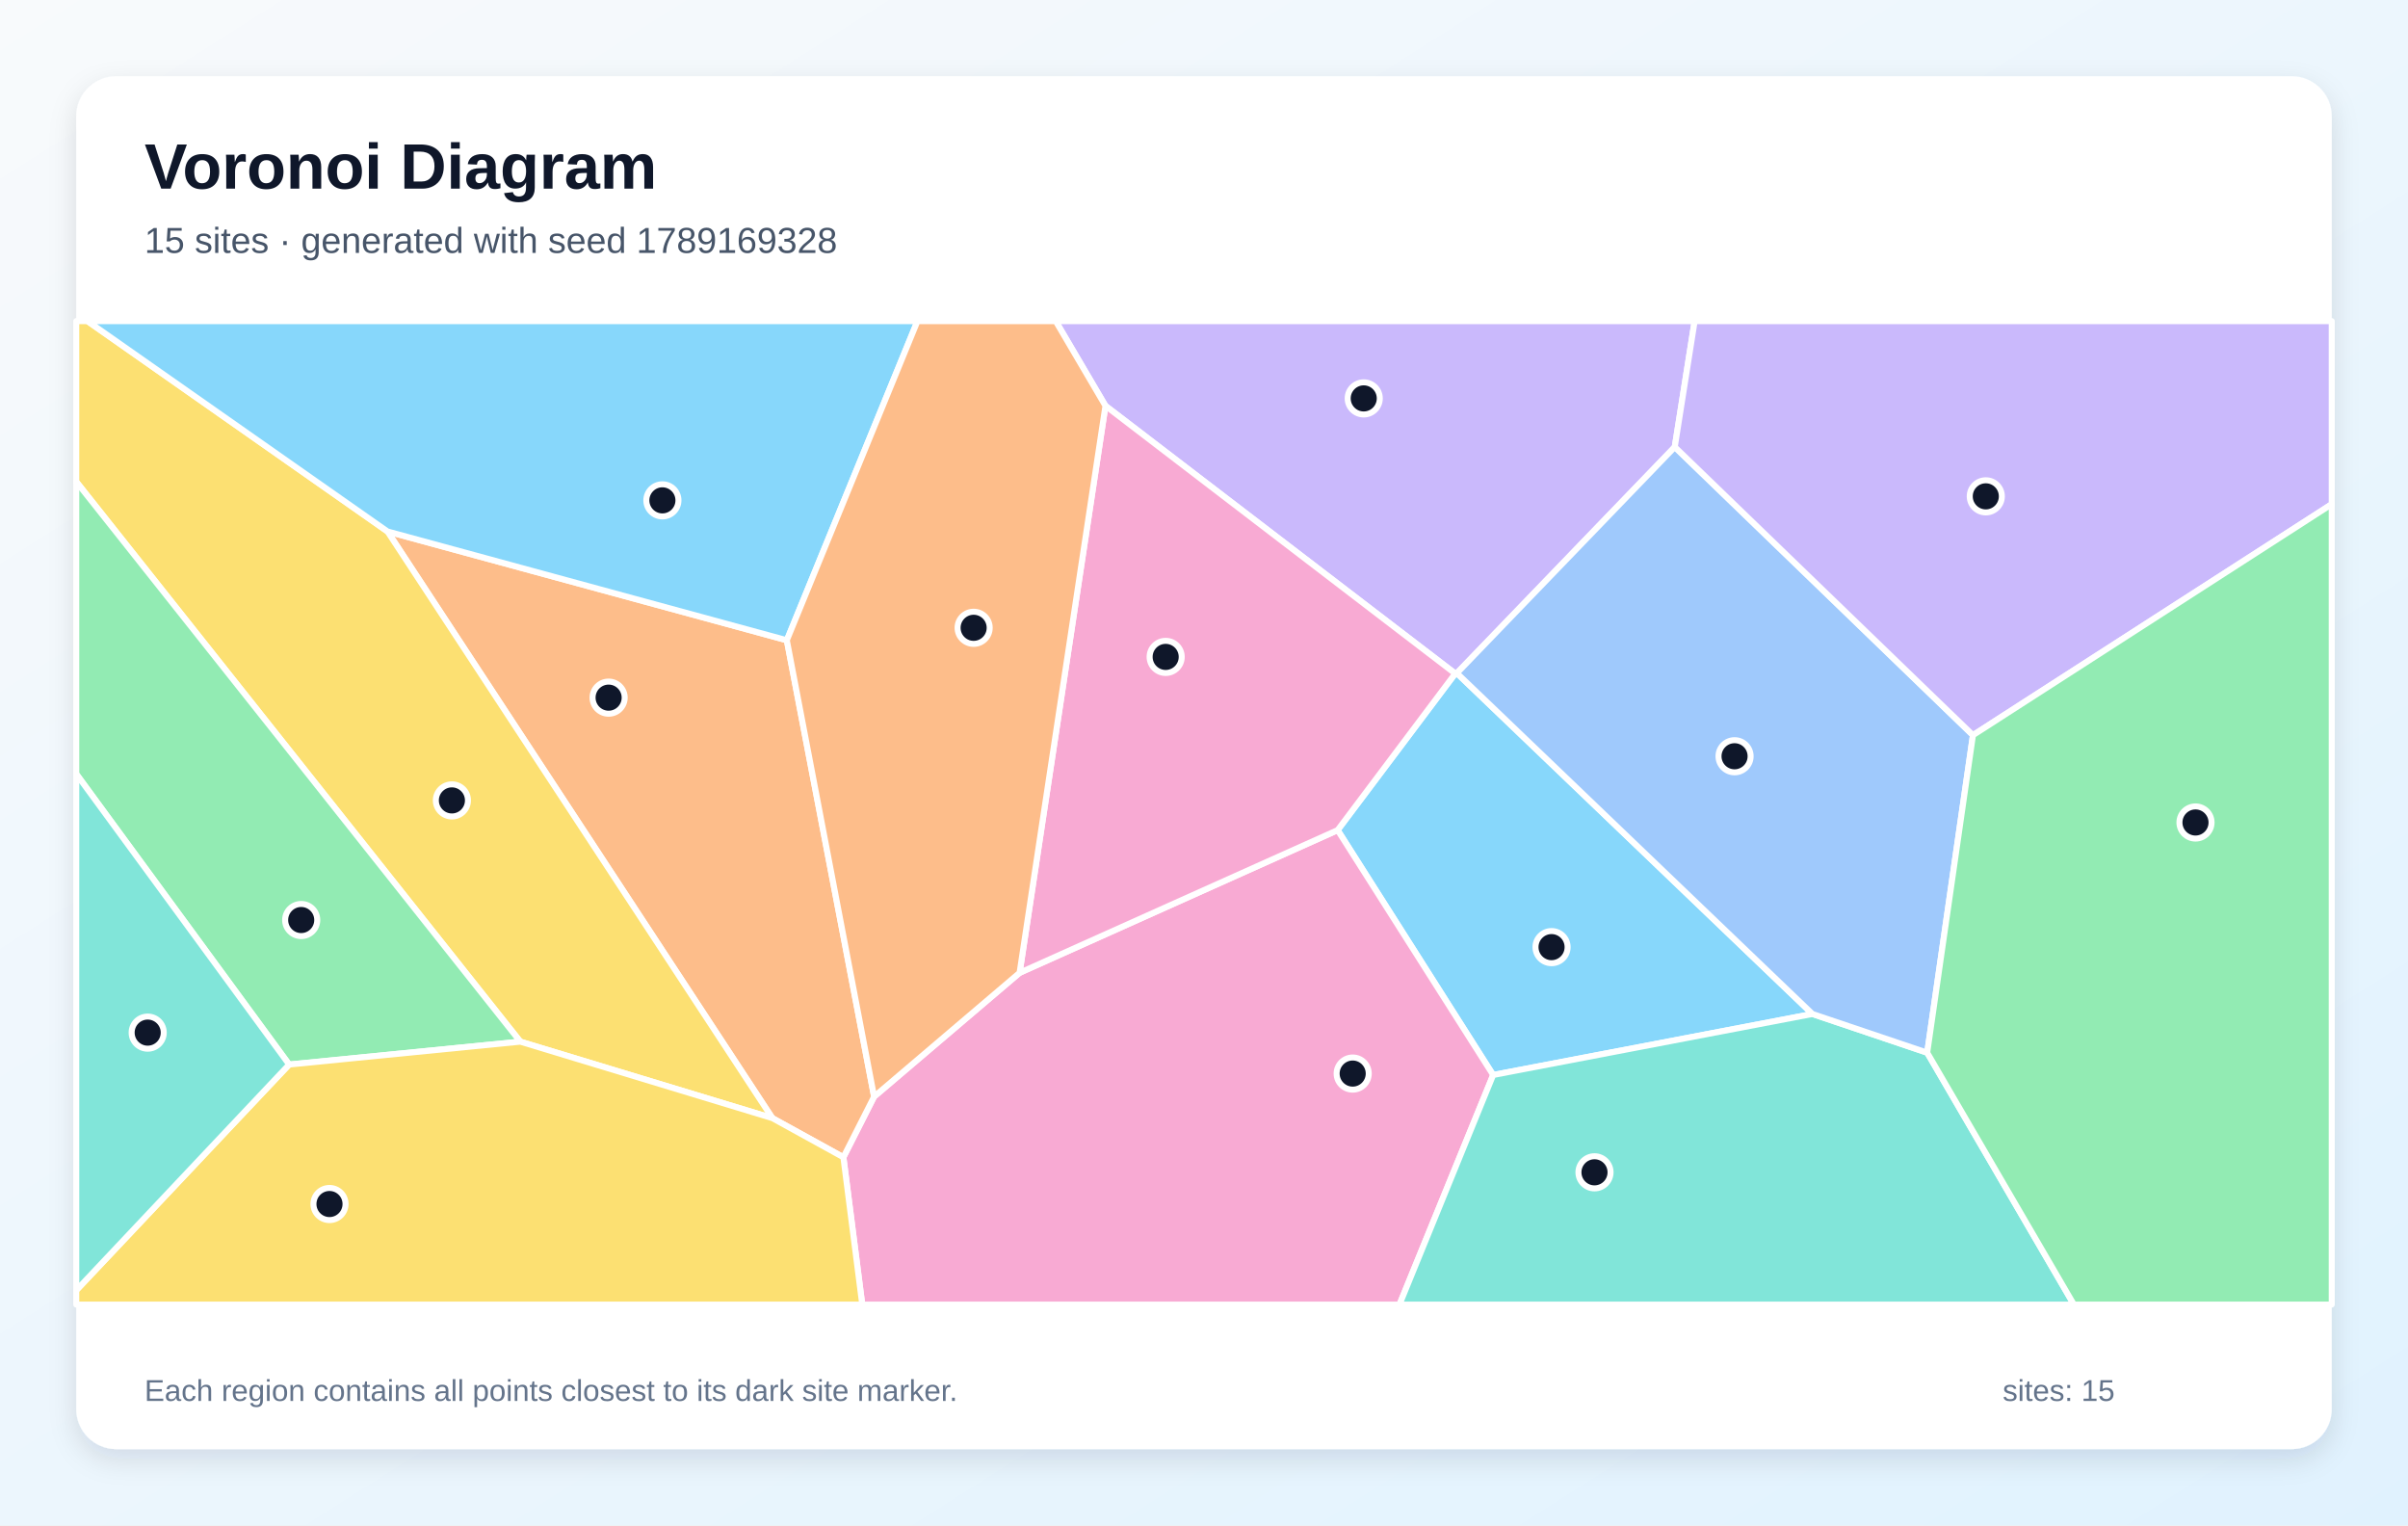
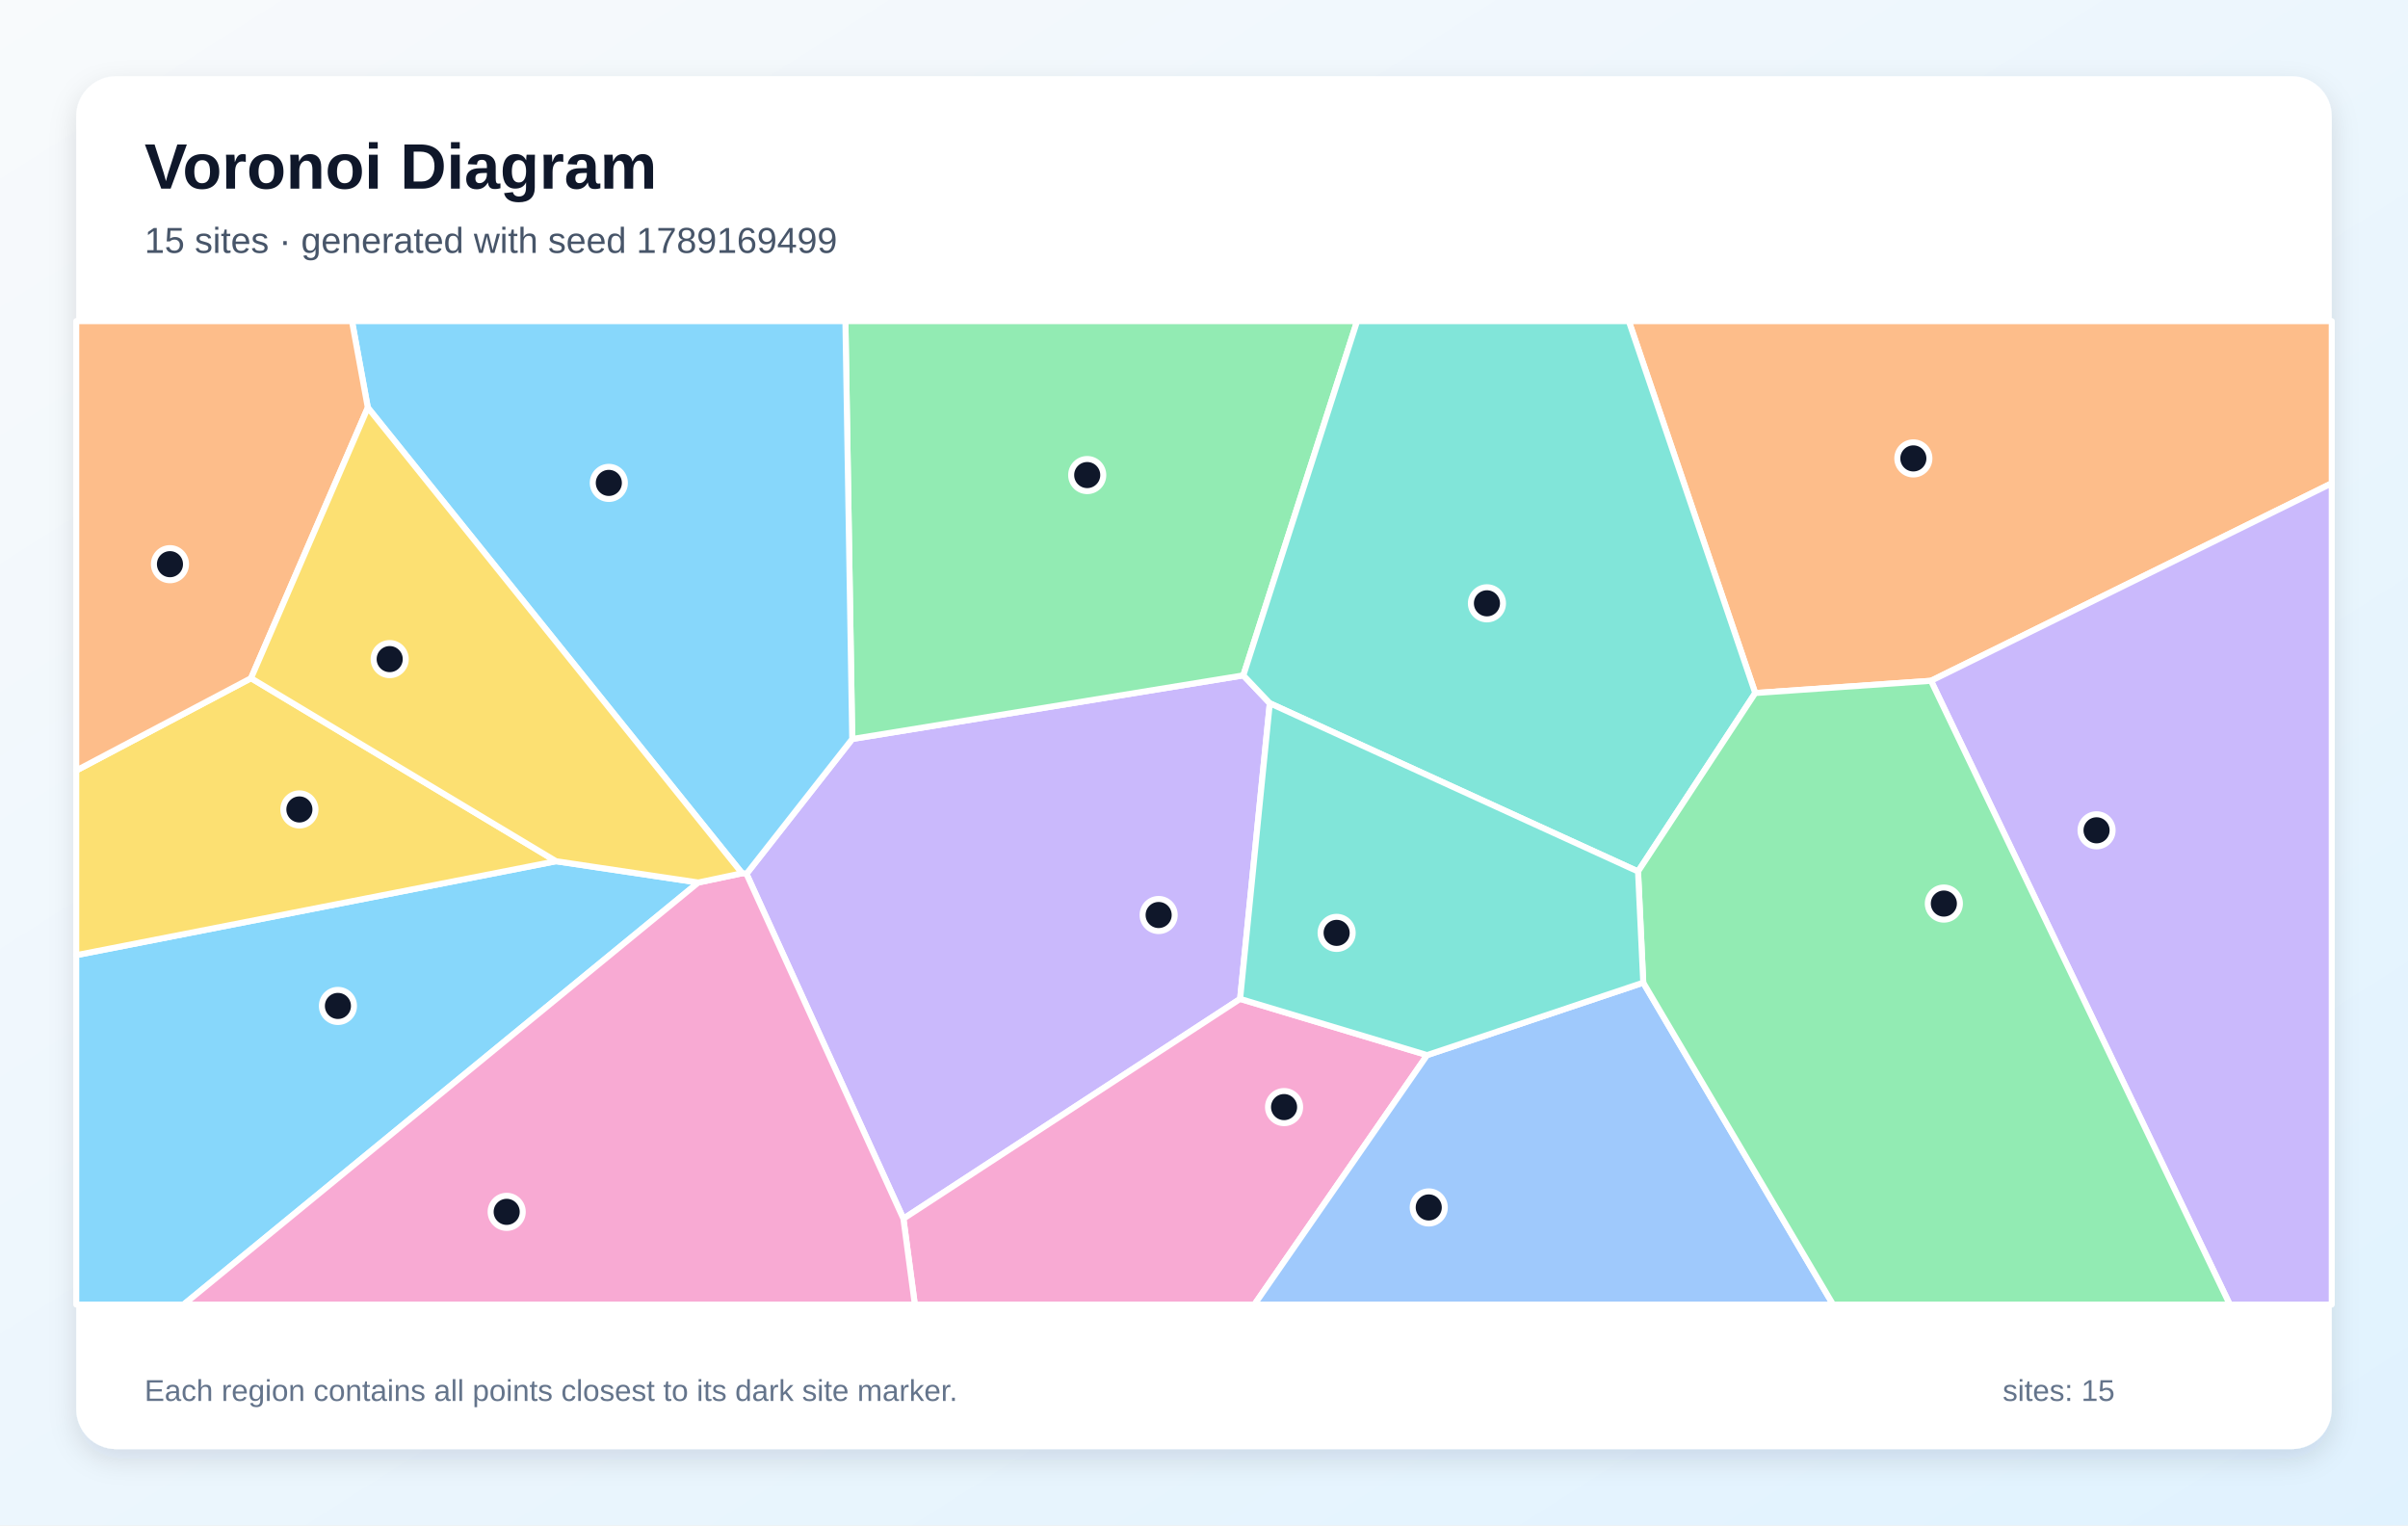
<svg xmlns="http://www.w3.org/2000/svg" width="1200" height="760" viewBox="0 0 1200 760" role="img" aria-labelledby="title description">
  <defs>
    <linearGradient id="background" x1="0" y1="0" x2="1" y2="1">
      <stop stop-color="#F8FAFC" />
      <stop offset="1" stop-color="#E0F2FE" />
    </linearGradient>
    <filter id="shadow" x="-10%" y="-10%" width="120%" height="120%">
      <feDropShadow dx="0" dy="5" stdDeviation="7" flood-color="#0F172A" flood-opacity=".12" />
    </filter>
  </defs>
  <rect width="1200" height="760" fill="url(#background)" />
  <rect x="38" y="38" width="1124" height="684" rx="20" fill="#FFFFFF" filter="url(#shadow)" />
  <g font-family="Arial, sans-serif">
    <text x="72" y="94" font-size="32" font-weight="700" fill="#0F172A">Voronoi Diagram</text>
-     <text x="72" y="126" font-size="18" fill="#475569">15 sites · generated with seed 1789169328</text>
+     <text x="72" y="126" font-size="18" fill="#475569">15 sites · generated with seed 1789169499</text>
  </g>
  <g stroke="#FFFFFF" stroke-width="3" stroke-linejoin="round">
-     <polygon points="903.2,505.2 744.1,535.6 666.6,413.6 725.2,335.6 726.0,335.4" fill="#38BDF8" fill-opacity="0.60" />
-     <polygon points="834.6,222.7 726.0,335.4 725.2,335.6 550.9,202.2 526.1,160.0 844.5,160.0" fill="#A78BFA" fill-opacity="0.60" />
-     <polygon points="420.3,576.6 435.6,546.4 508.1,484.7 666.6,413.6 744.1,535.6 697.4,650.0 429.7,650.0" fill="#F472B6" fill-opacity="0.60" />
-     <polygon points="384.9,557.1 193.1,264.8 392.1,319.0 435.6,546.4 420.3,576.6" fill="#FB923C" fill-opacity="0.60" />
-     <polygon points="259.3,519.0 38.0,240.0 38.0,160.0 43.6,160.0 193.1,264.8 384.9,557.1" fill="#FACC15" fill-opacity="0.60" />
-     <polygon points="144.1,530.4 38.0,385.6 38.0,240.0 259.3,519.0" fill="#4ADE80" fill-opacity="0.60" />
-     <polygon points="744.1,535.6 903.2,505.2 960.4,524.5 1033.5,650.0 697.4,650.0" fill="#2DD4BF" fill-opacity="0.60" />
-     <polygon points="960.4,524.5 903.2,505.2 726.0,335.4 834.6,222.7 983.2,366.3" fill="#60A5FA" fill-opacity="0.60" />
-     <polygon points="392.1,319.0 193.1,264.8 43.6,160.0 457.2,160.0" fill="#38BDF8" fill-opacity="0.60" />
-     <polygon points="983.2,366.3 834.6,222.7 844.5,160.0 1162.0,160.0 1162.0,251.2" fill="#A78BFA" fill-opacity="0.60" />
-     <polygon points="550.9,202.2 725.2,335.6 666.6,413.6 508.1,484.7" fill="#F472B6" fill-opacity="0.60" />
-     <polygon points="392.1,319.0 457.2,160.0 526.1,160.0 550.9,202.2 508.1,484.7 435.6,546.4" fill="#FB923C" fill-opacity="0.60" />
-     <polygon points="38.0,642.9 144.1,530.4 259.3,519.0 384.9,557.1 420.3,576.6 429.7,650.0 38.0,650.0" fill="#FACC15" fill-opacity="0.60" />
-     <polygon points="960.4,524.5 983.2,366.3 1162.0,251.2 1162.0,650.0 1033.5,650.0" fill="#4ADE80" fill-opacity="0.60" />
-     <polygon points="38.0,642.9 38.0,385.6 144.1,530.4" fill="#2DD4BF" fill-opacity="0.60" />
+     <polygon points="38.0,475.9 277.1,429.1 348.0,439.7 91.5,650.0 38.0,650.0" fill="#38BDF8" fill-opacity="0.60" />
+     <polygon points="372.0,435.4 424.7,368.2 619.6,336.5 632.8,350.4 618.0,497.7 450.2,607.2" fill="#A78BFA" fill-opacity="0.60" />
+     <polygon points="450.2,607.2 618.0,497.7 711.2,525.7 625.1,650.0 455.9,650.0" fill="#F472B6" fill-opacity="0.60" />
+     <polygon points="962.3,339.2 874.7,345.3 811.7,160.0 1162.0,160.0 1162.0,240.8" fill="#FB923C" fill-opacity="0.60" />
+     <polygon points="125.1,337.9 277.1,429.1 38.0,475.9 38.0,383.9" fill="#FACC15" fill-opacity="0.60" />
+     <polygon points="619.6,336.5 424.7,368.2 421.3,160.0 676.3,160.0" fill="#4ADE80" fill-opacity="0.60" />
+     <polygon points="874.7,345.3 816.3,434.2 632.8,350.4 619.6,336.5 676.3,160.0 811.7,160.0" fill="#2DD4BF" fill-opacity="0.60" />
+     <polygon points="711.2,525.7 818.9,489.6 913.5,650.0 625.1,650.0" fill="#60A5FA" fill-opacity="0.60" />
+     <polygon points="424.7,368.2 372.0,435.4 369.8,435.1 183.3,203.1 175.4,160.0 421.3,160.0" fill="#38BDF8" fill-opacity="0.60" />
+     <polygon points="962.3,339.2 1162.0,240.8 1162.0,650.0 1111.2,650.0" fill="#A78BFA" fill-opacity="0.60" />
+     <polygon points="348.0,439.7 369.8,435.1 372.0,435.4 450.2,607.2 455.9,650.0 91.5,650.0" fill="#F472B6" fill-opacity="0.60" />
+     <polygon points="183.3,203.1 125.1,337.9 38.0,383.9 38.0,160.0 175.4,160.0" fill="#FB923C" fill-opacity="0.60" />
+     <polygon points="183.3,203.1 369.8,435.1 348.0,439.7 277.1,429.1 125.1,337.9" fill="#FACC15" fill-opacity="0.60" />
+     <polygon points="818.9,489.6 816.3,434.2 874.7,345.3 962.3,339.2 1111.2,650.0 913.5,650.0" fill="#4ADE80" fill-opacity="0.60" />
+     <polygon points="816.3,434.2 818.9,489.6 711.2,525.7 618.0,497.7 632.8,350.4" fill="#2DD4BF" fill-opacity="0.60" />
  </g>
  <g>
-     <circle cx="773.2" cy="471.9" r="8" fill="#0F172A" stroke="#FFFFFF" stroke-width="3" />
-     <circle cx="679.6" cy="198.5" r="8" fill="#0F172A" stroke="#FFFFFF" stroke-width="3" />
-     <circle cx="674.1" cy="534.9" r="8" fill="#0F172A" stroke="#FFFFFF" stroke-width="3" />
-     <circle cx="303.3" cy="347.6" r="8" fill="#0F172A" stroke="#FFFFFF" stroke-width="3" />
-     <circle cx="225.2" cy="398.8" r="8" fill="#0F172A" stroke="#FFFFFF" stroke-width="3" />
-     <circle cx="150.1" cy="458.4" r="8" fill="#0F172A" stroke="#FFFFFF" stroke-width="3" />
-     <circle cx="794.6" cy="584.1" r="8" fill="#0F172A" stroke="#FFFFFF" stroke-width="3" />
-     <circle cx="864.4" cy="376.8" r="8" fill="#0F172A" stroke="#FFFFFF" stroke-width="3" />
-     <circle cx="330.1" cy="249.3" r="8" fill="#0F172A" stroke="#FFFFFF" stroke-width="3" />
-     <circle cx="989.6" cy="247.3" r="8" fill="#0F172A" stroke="#FFFFFF" stroke-width="3" />
-     <circle cx="580.9" cy="327.3" r="8" fill="#0F172A" stroke="#FFFFFF" stroke-width="3" />
-     <circle cx="485.2" cy="312.8" r="8" fill="#0F172A" stroke="#FFFFFF" stroke-width="3" />
-     <circle cx="164.2" cy="599.9" r="8" fill="#0F172A" stroke="#FFFFFF" stroke-width="3" />
-     <circle cx="1094.1" cy="409.8" r="8" fill="#0F172A" stroke="#FFFFFF" stroke-width="3" />
-     <circle cx="73.6" cy="514.5" r="8" fill="#0F172A" stroke="#FFFFFF" stroke-width="3" />
+     <circle cx="168.4" cy="501.2" r="8" fill="#0F172A" stroke="#FFFFFF" stroke-width="3" />
+     <circle cx="577.4" cy="455.9" r="8" fill="#0F172A" stroke="#FFFFFF" stroke-width="3" />
+     <circle cx="639.9" cy="551.6" r="8" fill="#0F172A" stroke="#FFFFFF" stroke-width="3" />
+     <circle cx="953.5" cy="228.4" r="8" fill="#0F172A" stroke="#FFFFFF" stroke-width="3" />
+     <circle cx="149.2" cy="403.3" r="8" fill="#0F172A" stroke="#FFFFFF" stroke-width="3" />
+     <circle cx="541.8" cy="236.7" r="8" fill="#0F172A" stroke="#FFFFFF" stroke-width="3" />
+     <circle cx="741.0" cy="300.6" r="8" fill="#0F172A" stroke="#FFFFFF" stroke-width="3" />
+     <circle cx="712.0" cy="601.6" r="8" fill="#0F172A" stroke="#FFFFFF" stroke-width="3" />
+     <circle cx="303.4" cy="240.6" r="8" fill="#0F172A" stroke="#FFFFFF" stroke-width="3" />
+     <circle cx="1044.8" cy="413.7" r="8" fill="#0F172A" stroke="#FFFFFF" stroke-width="3" />
+     <circle cx="252.5" cy="603.8" r="8" fill="#0F172A" stroke="#FFFFFF" stroke-width="3" />
+     <circle cx="84.7" cy="281.1" r="8" fill="#0F172A" stroke="#FFFFFF" stroke-width="3" />
+     <circle cx="194.2" cy="328.4" r="8" fill="#0F172A" stroke="#FFFFFF" stroke-width="3" />
+     <circle cx="968.7" cy="450.2" r="8" fill="#0F172A" stroke="#FFFFFF" stroke-width="3" />
+     <circle cx="666.1" cy="464.8" r="8" fill="#0F172A" stroke="#FFFFFF" stroke-width="3" />
  </g>
  <g font-family="Arial, sans-serif" font-size="15" fill="#64748B">
    <text x="72" y="698">Each region contains all points closest to its dark site marker.</text>
    <text x="998" y="698">sites: 15</text>
  </g>
</svg>
